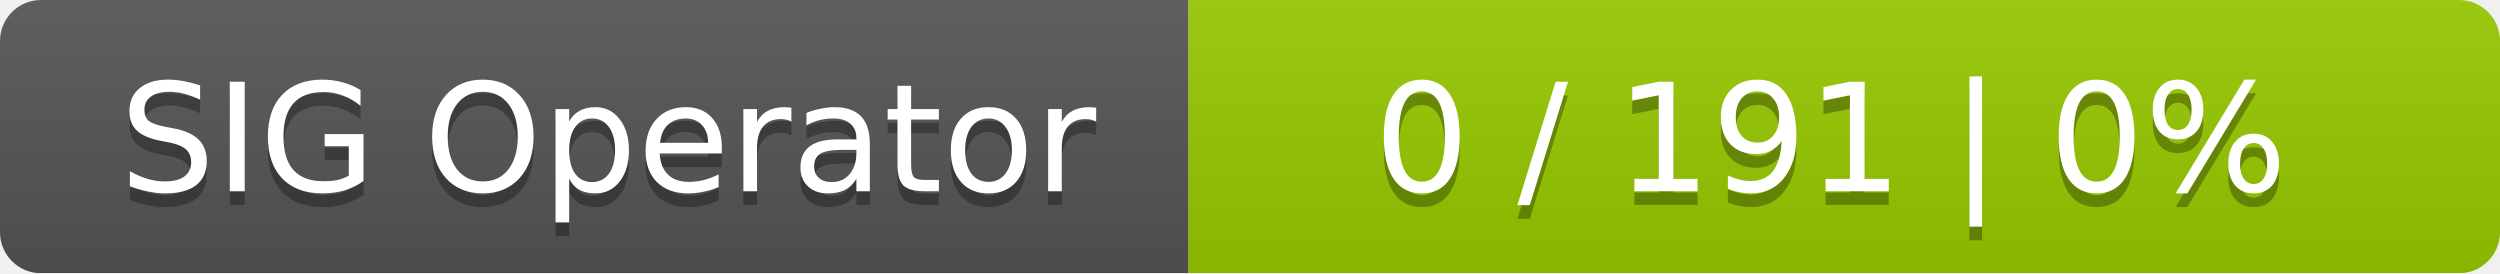
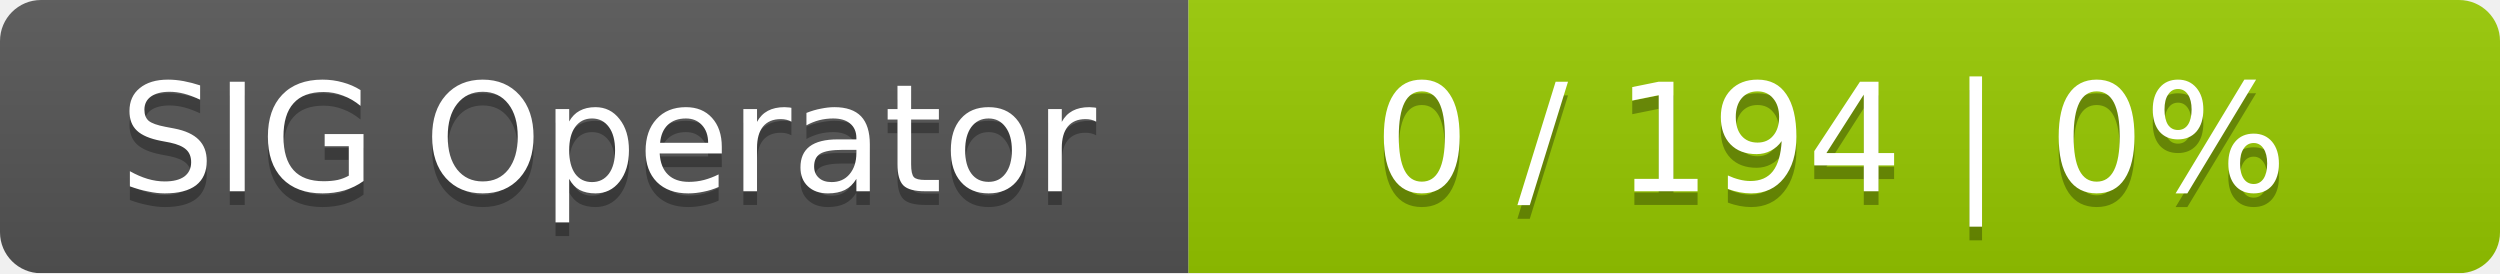
<svg xmlns="http://www.w3.org/2000/svg" width="183" height="20">
  <linearGradient id="smooth" x2="0" y2="100%">
    <stop offset="0" stop-color="#bbb" stop-opacity=".1" />
    <stop offset="1" stop-opacity=".1" />
  </linearGradient>
  <mask id="round">
    <rect width="183" height="20" rx="3" fill="#fff" />
  </mask>
  <g mask="url(#round)">
    <rect width="87" height="20" fill="#555" />
    <rect x="87" width="96" height="20" fill="#97ca00" />
    <rect width="183" height="20" fill="url(#smooth)" />
  </g>
  <g fill="#fff" text-anchor="middle" font-family="DejaVu Sans,Verdana,Geneva,sans-serif" font-size="11">
    <text x="44.5" y="15" fill="#010101" fill-opacity=".3">SIG Operator</text>
    <text x="44.5" y="14">SIG Operator</text>
-     <text x="134" y="15" fill="#010101" fill-opacity=".3">0 / 191    |    0%</text>
-     <text x="134" y="14">0 / 191    |    0%</text>
+     <text x="134" y="15" fill="#010101" fill-opacity=".3">0 / 194    |    0%</text>
+     <text x="134" y="14">0 / 194    |    0%</text>
  </g>
</svg>
